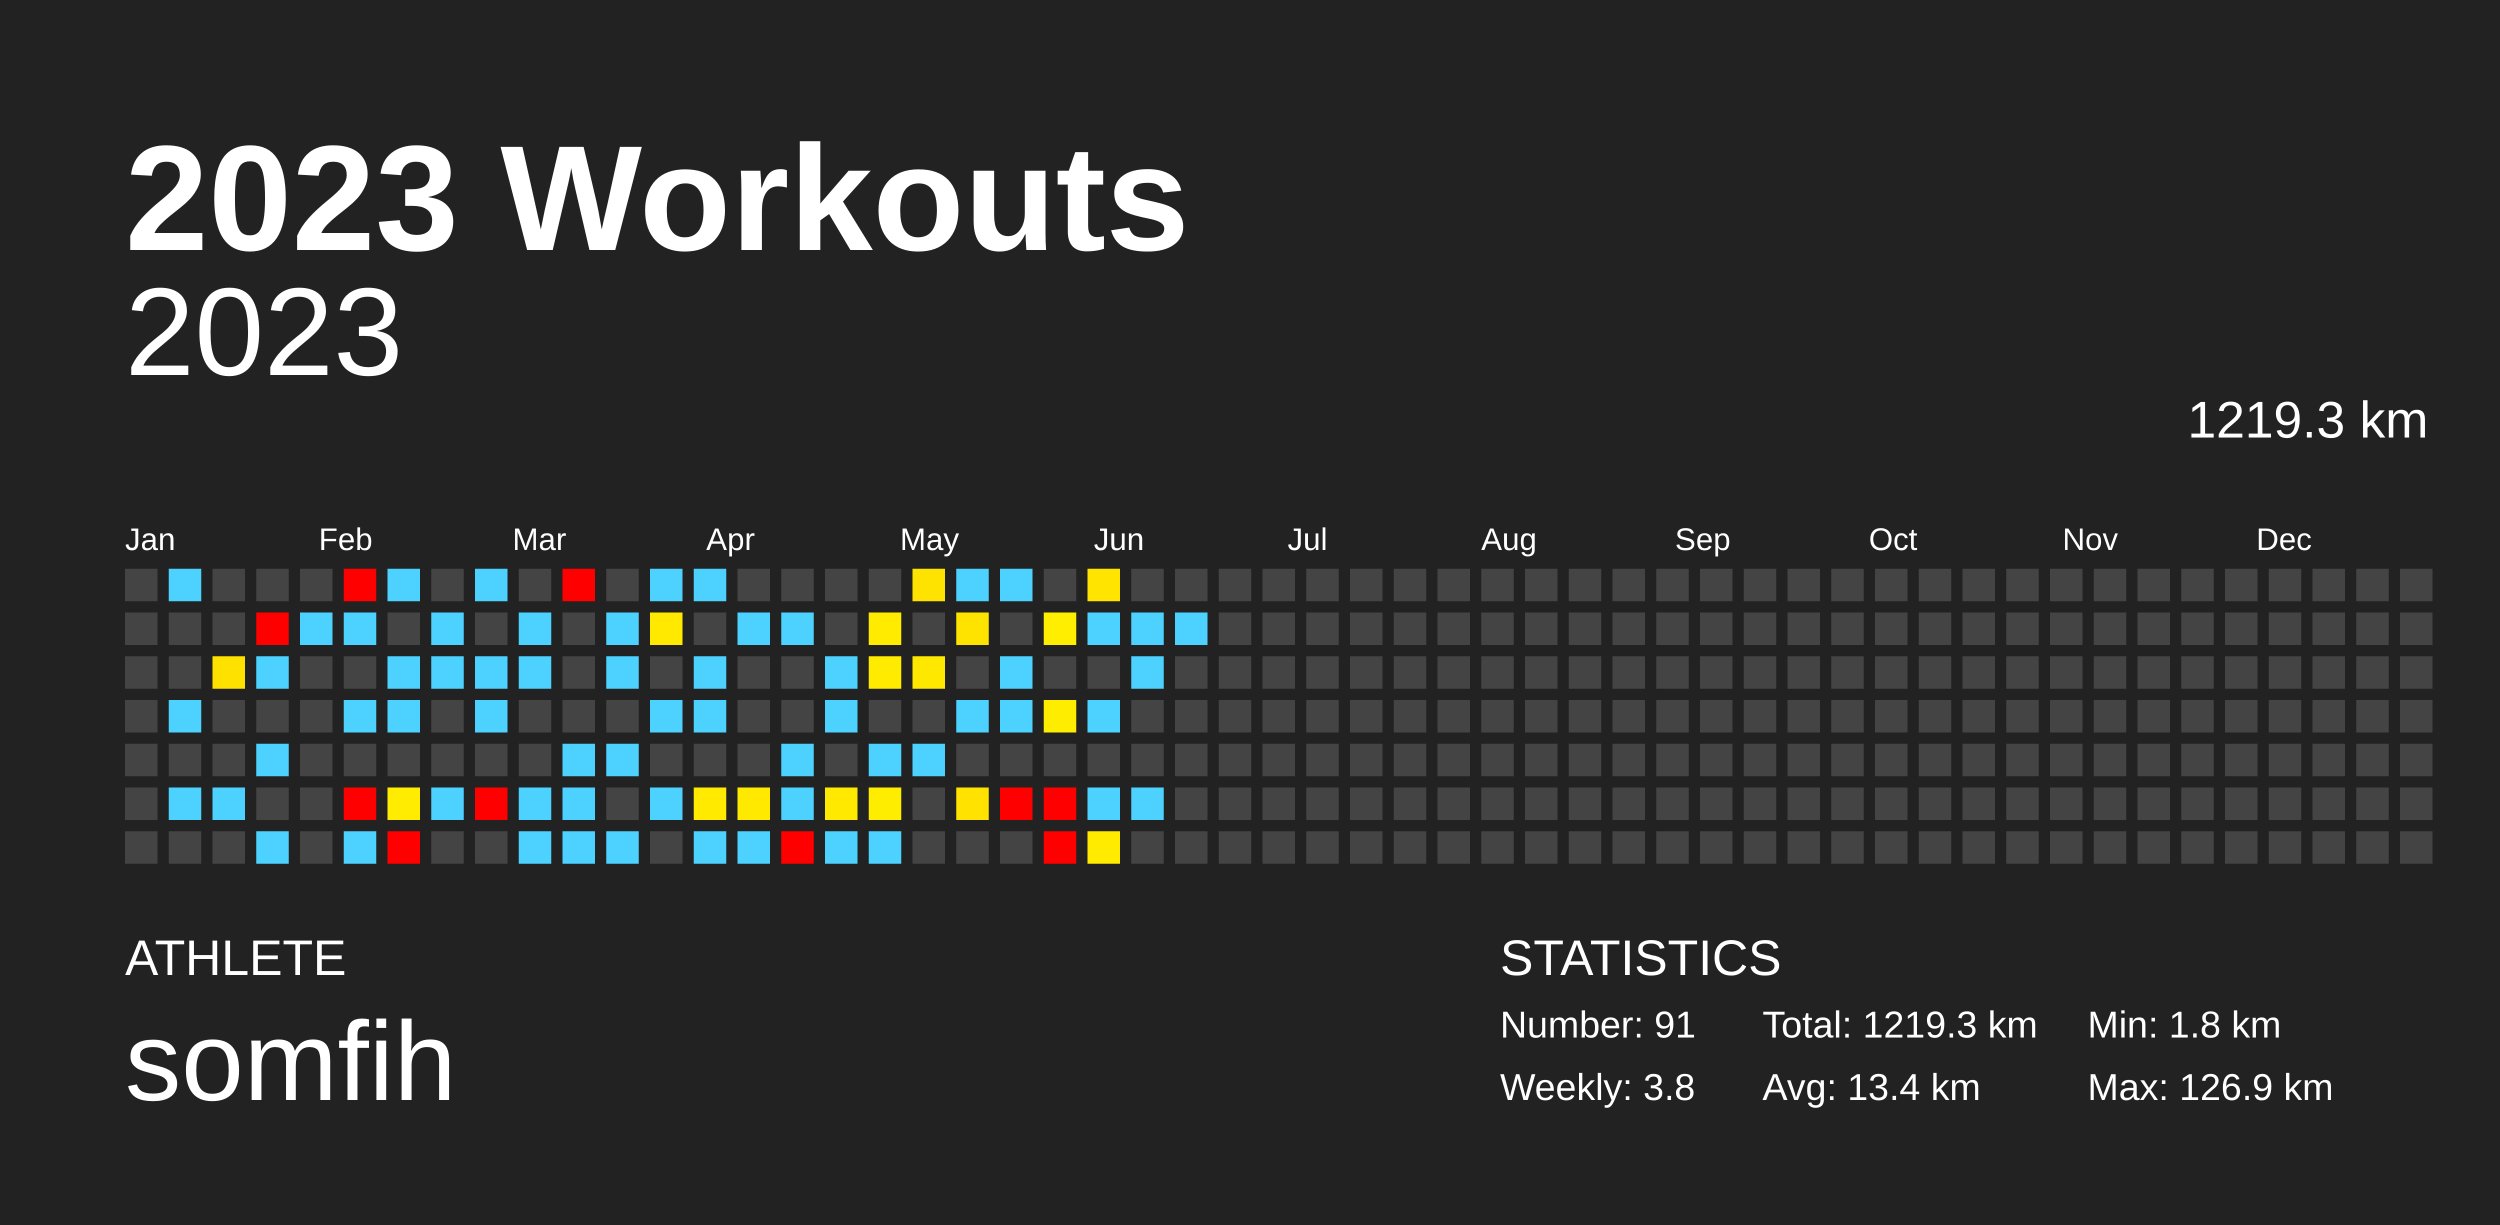
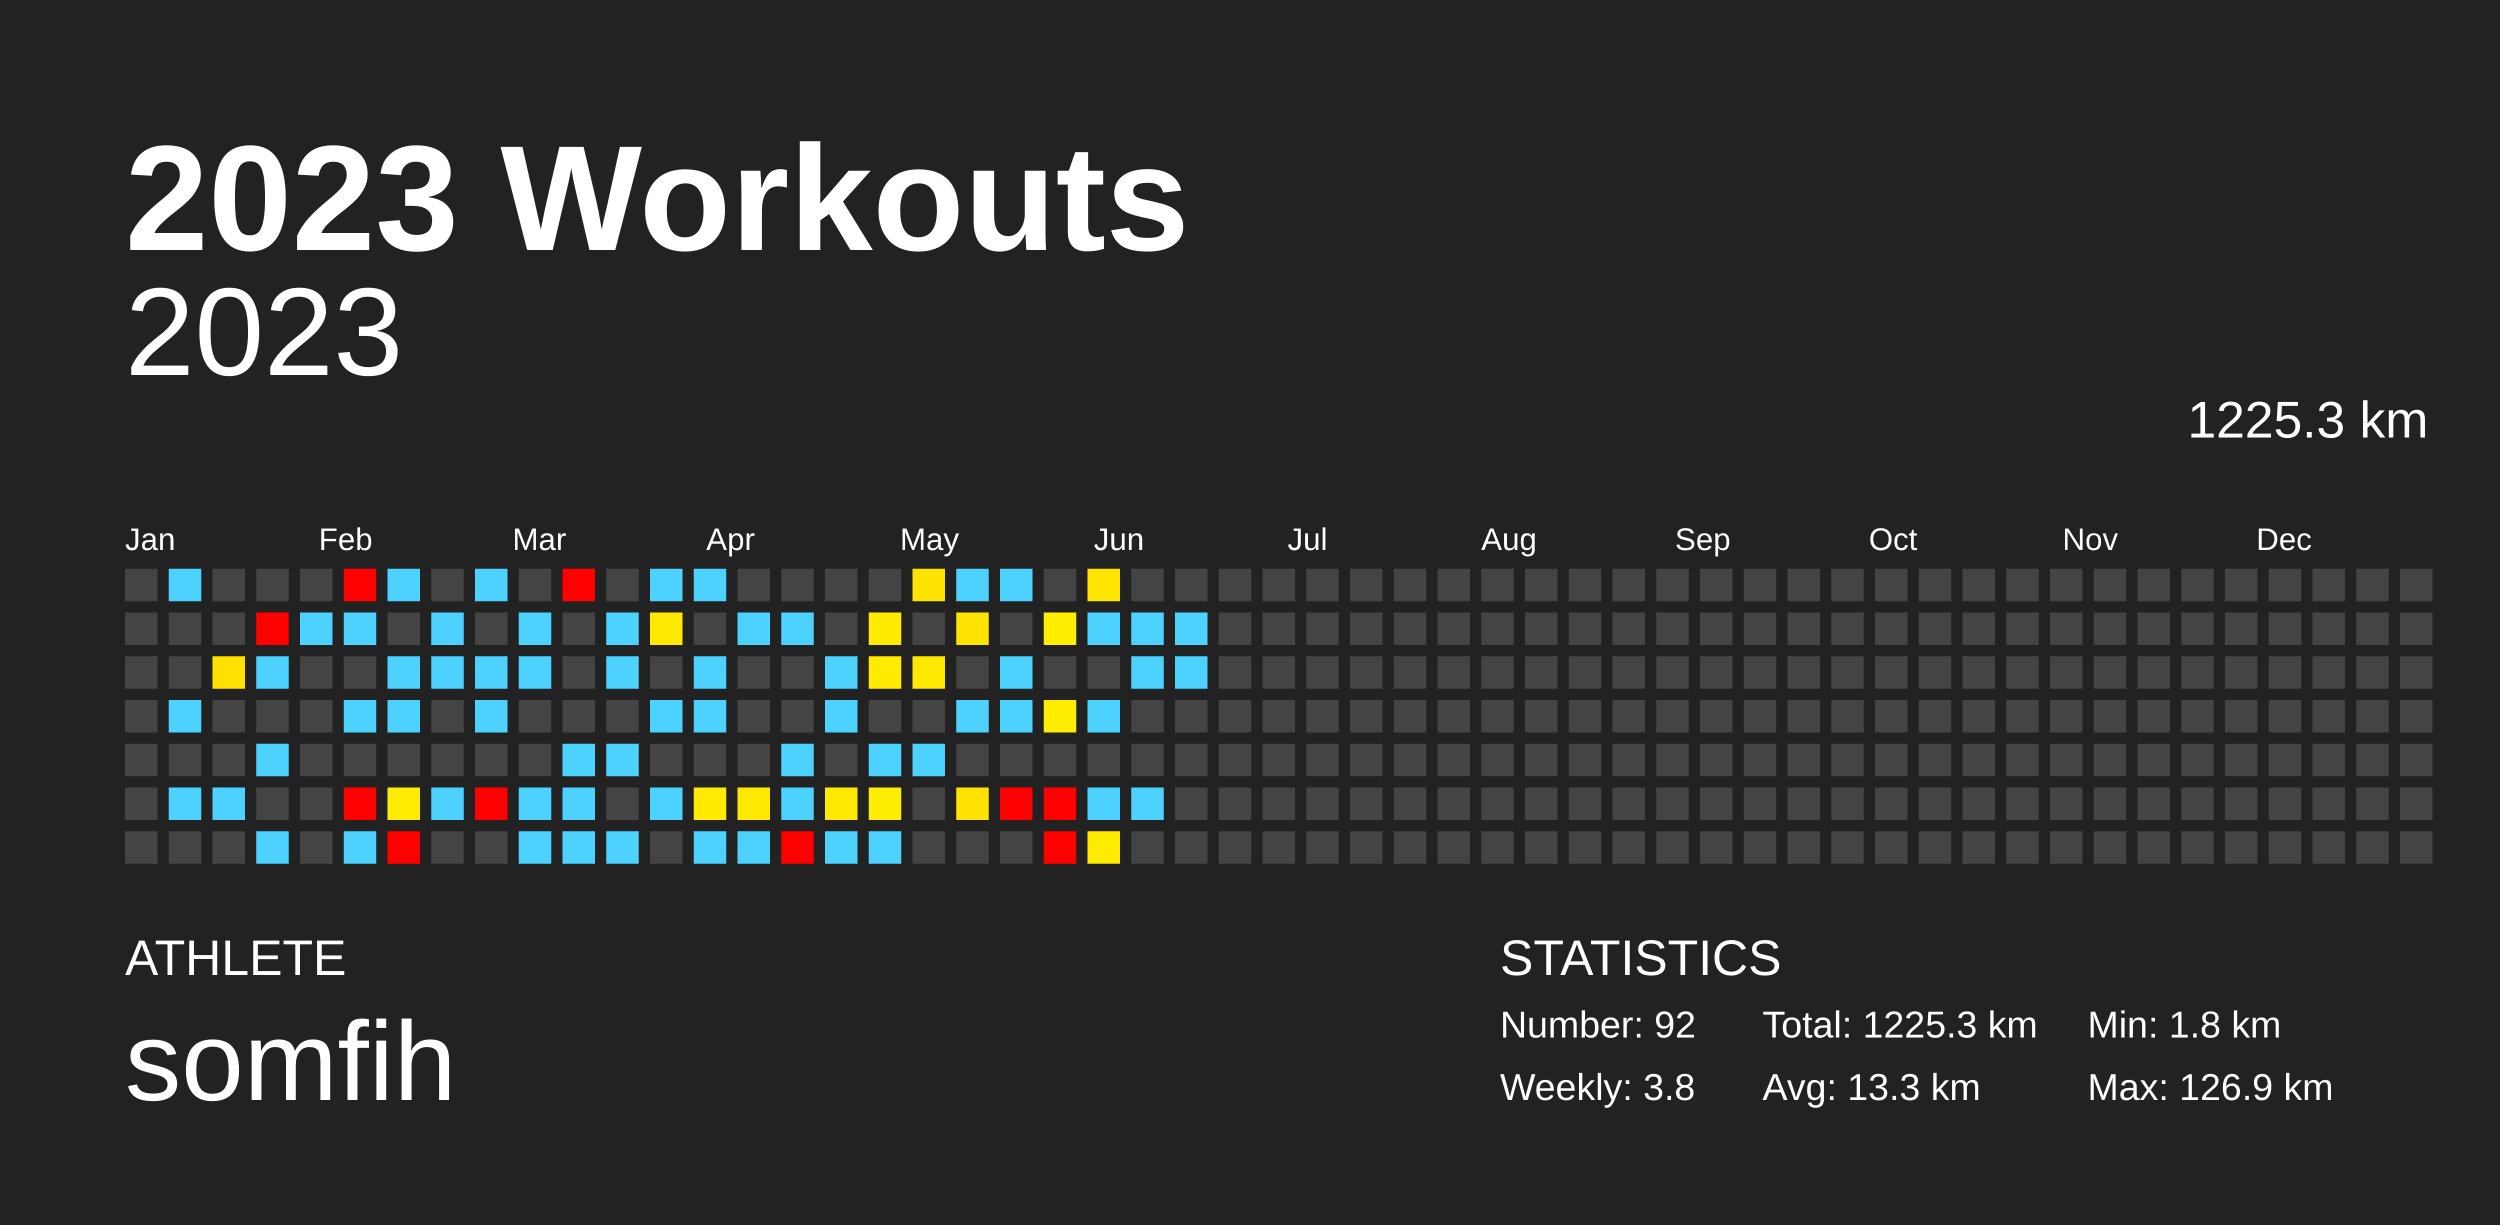
<svg xmlns="http://www.w3.org/2000/svg" baseProfile="full" height="98mm" version="1.1" viewBox="0,0,200,98" width="200mm">
  <defs />
  <rect fill="#222222" height="98" width="200" x="0" y="0" />
  <text fill="#FFFFFF" style="font-size:12px; font-family:Arial; font-weight:bold;" x="10" y="20">2023 Workouts</text>
  <text fill="#FFFFFF" style="font-size:4px; font-family:Arial" x="10" y="78">ATHLETE</text>
  <text fill="#FFFFFF" style="font-size:9px; font-family:Arial" x="10" y="88">somfih</text>
  <text fill="#FFFFFF" style="font-size:4px; font-family:Arial" x="120" y="78">STATISTICS</text>
-   <text fill="#FFFFFF" style="font-size:3px; font-family:Arial" x="120" y="83">Number: 91</text>
+   <text fill="#FFFFFF" style="font-size:3px; font-family:Arial" x="120" y="83">Number: 92</text>
  <text fill="#FFFFFF" style="font-size:3px; font-family:Arial" x="120" y="88">Weekly: 3.8</text>
-   <text fill="#FFFFFF" style="font-size:3px; font-family:Arial" x="141" y="83">Total: 1219.3 km</text>
-   <text fill="#FFFFFF" style="font-size:3px; font-family:Arial" x="141" y="88">Avg: 13.4 km</text>
+   <text fill="#FFFFFF" style="font-size:3px; font-family:Arial" x="141" y="83">Total: 1225.3 km</text>
+   <text fill="#FFFFFF" style="font-size:3px; font-family:Arial" x="141" y="88">Avg: 13.3 km</text>
  <text fill="#FFFFFF" style="font-size:3px; font-family:Arial" x="167" y="83">Min: 1.8 km</text>
  <text fill="#FFFFFF" style="font-size:3px; font-family:Arial" x="167" y="88">Max: 126.9 km</text>
  <text alignment-baseline="hanging" fill="#FFFFFF" style="font-size:10.0px; font-family:Arial;" x="10" y="30">2023</text>
-   <text alignment-baseline="hanging" fill="#FFFFFF" style="font-size:4.125px; font-family:Arial;" x="175" y="35">1219.3 km</text>
+   <text alignment-baseline="hanging" fill="#FFFFFF" style="font-size:4.125px; font-family:Arial;" x="175" y="35">1225.3 km</text>
  <text fill="#FFFFFF" style="font-size:2.5px; font-family:Arial" x="10.0" y="44">Jan</text>
  <text fill="#FFFFFF" style="font-size:2.5px; font-family:Arial" x="25.5" y="44">Feb</text>
  <text fill="#FFFFFF" style="font-size:2.5px; font-family:Arial" x="41.0" y="44">Mar</text>
  <text fill="#FFFFFF" style="font-size:2.5px; font-family:Arial" x="56.5" y="44">Apr</text>
  <text fill="#FFFFFF" style="font-size:2.5px; font-family:Arial" x="72.0" y="44">May</text>
  <text fill="#FFFFFF" style="font-size:2.5px; font-family:Arial" x="87.5" y="44">Jun</text>
  <text fill="#FFFFFF" style="font-size:2.5px; font-family:Arial" x="103.0" y="44">Jul</text>
  <text fill="#FFFFFF" style="font-size:2.5px; font-family:Arial" x="118.5" y="44">Aug</text>
  <text fill="#FFFFFF" style="font-size:2.5px; font-family:Arial" x="134.0" y="44">Sep</text>
  <text fill="#FFFFFF" style="font-size:2.5px; font-family:Arial" x="149.5" y="44">Oct</text>
  <text fill="#FFFFFF" style="font-size:2.5px; font-family:Arial" x="165.0" y="44">Nov</text>
  <text fill="#FFFFFF" style="font-size:2.5px; font-family:Arial" x="180.5" y="44">Dec</text>
  <rect fill="#444444" height="2.6" width="2.6" x="10.0" y="45.5" />
  <rect fill="#444444" height="2.6" width="2.6" x="10.0" y="49.0" />
  <rect fill="#444444" height="2.6" width="2.6" x="10.0" y="52.5" />
  <rect fill="#444444" height="2.6" width="2.6" x="10.0" y="56.0" />
  <rect fill="#444444" height="2.6" width="2.6" x="10.0" y="59.5" />
  <rect fill="#444444" height="2.6" width="2.6" x="10.0" y="63.0" />
  <rect fill="#444444" height="2.6" width="2.6" x="10.0" y="66.5" />
  <rect fill="#4dd2ff" height="2.6" width="2.6" x="13.5" y="45.5" />
  <rect fill="#444444" height="2.6" width="2.6" x="13.5" y="49.0" />
  <rect fill="#444444" height="2.6" width="2.6" x="13.5" y="52.5" />
  <rect fill="#4dd2ff" height="2.6" width="2.6" x="13.5" y="56.0" />
  <rect fill="#444444" height="2.6" width="2.6" x="13.5" y="59.5" />
  <rect fill="#4dd2ff" height="2.6" width="2.6" x="13.5" y="63.0" />
  <rect fill="#444444" height="2.6" width="2.6" x="13.5" y="66.5" />
  <rect fill="#444444" height="2.6" width="2.6" x="17.0" y="45.5" />
  <rect fill="#444444" height="2.6" width="2.6" x="17.0" y="49.0" />
  <rect fill="#ffe100" height="2.6" width="2.6" x="17.0" y="52.5" />
  <rect fill="#444444" height="2.6" width="2.6" x="17.0" y="56.0" />
  <rect fill="#444444" height="2.6" width="2.6" x="17.0" y="59.5" />
  <rect fill="#4dd2ff" height="2.6" width="2.6" x="17.0" y="63.0" />
  <rect fill="#444444" height="2.6" width="2.6" x="17.0" y="66.5" />
  <rect fill="#444444" height="2.6" width="2.6" x="20.5" y="45.5" />
  <rect fill="red" height="2.6" width="2.6" x="20.5" y="49.0" />
  <rect fill="#4dd2ff" height="2.6" width="2.6" x="20.5" y="52.5" />
  <rect fill="#444444" height="2.6" width="2.6" x="20.5" y="56.0" />
  <rect fill="#4dd2ff" height="2.6" width="2.6" x="20.5" y="59.5" />
  <rect fill="#444444" height="2.6" width="2.6" x="20.5" y="63.0" />
  <rect fill="#4dd2ff" height="2.6" width="2.6" x="20.5" y="66.5" />
  <rect fill="#444444" height="2.6" width="2.6" x="24.0" y="45.5" />
  <rect fill="#4dd2ff" height="2.6" width="2.6" x="24.0" y="49.0" />
  <rect fill="#444444" height="2.6" width="2.6" x="24.0" y="52.5" />
  <rect fill="#444444" height="2.6" width="2.6" x="24.0" y="56.0" />
  <rect fill="#444444" height="2.6" width="2.6" x="24.0" y="59.5" />
  <rect fill="#444444" height="2.6" width="2.6" x="24.0" y="63.0" />
  <rect fill="#444444" height="2.6" width="2.6" x="24.0" y="66.5" />
  <rect fill="red" height="2.6" width="2.6" x="27.5" y="45.5" />
  <rect fill="#4dd2ff" height="2.6" width="2.6" x="27.5" y="49.0" />
  <rect fill="#444444" height="2.6" width="2.6" x="27.5" y="52.5" />
  <rect fill="#4dd2ff" height="2.6" width="2.6" x="27.5" y="56.0" />
  <rect fill="#444444" height="2.6" width="2.6" x="27.5" y="59.5" />
  <rect fill="red" height="2.6" width="2.6" x="27.5" y="63.0" />
  <rect fill="#4dd2ff" height="2.6" width="2.6" x="27.5" y="66.5" />
  <rect fill="#4dd2ff" height="2.6" width="2.6" x="31.0" y="45.5" />
  <rect fill="#444444" height="2.6" width="2.6" x="31.0" y="49.0" />
  <rect fill="#4dd2ff" height="2.6" width="2.6" x="31.0" y="52.5" />
  <rect fill="#4dd2ff" height="2.6" width="2.6" x="31.0" y="56.0" />
  <rect fill="#444444" height="2.6" width="2.6" x="31.0" y="59.5" />
  <rect fill="#ffec00" height="2.6" width="2.6" x="31.0" y="63.0" />
  <rect fill="red" height="2.6" width="2.6" x="31.0" y="66.5" />
  <rect fill="#444444" height="2.6" width="2.6" x="34.5" y="45.5" />
  <rect fill="#4dd2ff" height="2.6" width="2.6" x="34.5" y="49.0" />
  <rect fill="#4dd2ff" height="2.6" width="2.6" x="34.5" y="52.5" />
  <rect fill="#444444" height="2.6" width="2.6" x="34.5" y="56.0" />
  <rect fill="#444444" height="2.6" width="2.6" x="34.5" y="59.5" />
  <rect fill="#4dd2ff" height="2.6" width="2.6" x="34.5" y="63.0" />
  <rect fill="#444444" height="2.6" width="2.6" x="34.5" y="66.5" />
  <rect fill="#4dd2ff" height="2.6" width="2.6" x="38.0" y="45.5" />
  <rect fill="#444444" height="2.6" width="2.6" x="38.0" y="49.0" />
  <rect fill="#4dd2ff" height="2.6" width="2.6" x="38.0" y="52.5" />
  <rect fill="#4dd2ff" height="2.6" width="2.6" x="38.0" y="56.0" />
  <rect fill="#444444" height="2.6" width="2.6" x="38.0" y="59.5" />
  <rect fill="red" height="2.6" width="2.6" x="38.0" y="63.0" />
  <rect fill="#444444" height="2.6" width="2.6" x="38.0" y="66.5" />
  <rect fill="#444444" height="2.6" width="2.6" x="41.5" y="45.5" />
  <rect fill="#4dd2ff" height="2.6" width="2.6" x="41.5" y="49.0" />
  <rect fill="#4dd2ff" height="2.6" width="2.6" x="41.5" y="52.5" />
  <rect fill="#444444" height="2.6" width="2.6" x="41.5" y="56.0" />
  <rect fill="#444444" height="2.6" width="2.6" x="41.5" y="59.5" />
  <rect fill="#4dd2ff" height="2.6" width="2.6" x="41.5" y="63.0" />
  <rect fill="#4dd2ff" height="2.6" width="2.6" x="41.5" y="66.5" />
  <rect fill="red" height="2.6" width="2.6" x="45.0" y="45.5" />
  <rect fill="#444444" height="2.6" width="2.6" x="45.0" y="49.0" />
  <rect fill="#444444" height="2.6" width="2.6" x="45.0" y="52.5" />
  <rect fill="#444444" height="2.6" width="2.6" x="45.0" y="56.0" />
  <rect fill="#4dd2ff" height="2.6" width="2.6" x="45.0" y="59.5" />
  <rect fill="#4dd2ff" height="2.6" width="2.6" x="45.0" y="63.0" />
  <rect fill="#4dd2ff" height="2.6" width="2.6" x="45.0" y="66.5" />
  <rect fill="#444444" height="2.6" width="2.6" x="48.5" y="45.5" />
  <rect fill="#4dd2ff" height="2.6" width="2.6" x="48.5" y="49.0" />
  <rect fill="#4dd2ff" height="2.6" width="2.6" x="48.5" y="52.5" />
  <rect fill="#444444" height="2.6" width="2.6" x="48.5" y="56.0" />
  <rect fill="#4dd2ff" height="2.6" width="2.6" x="48.5" y="59.5" />
  <rect fill="#444444" height="2.6" width="2.6" x="48.5" y="63.0" />
  <rect fill="#4dd2ff" height="2.6" width="2.6" x="48.5" y="66.5" />
  <rect fill="#4dd2ff" height="2.6" width="2.6" x="52.0" y="45.5" />
  <rect fill="#ffe900" height="2.6" width="2.6" x="52.0" y="49.0" />
  <rect fill="#444444" height="2.6" width="2.6" x="52.0" y="52.5" />
  <rect fill="#4dd2ff" height="2.6" width="2.6" x="52.0" y="56.0" />
  <rect fill="#444444" height="2.6" width="2.6" x="52.0" y="59.5" />
  <rect fill="#4dd2ff" height="2.6" width="2.6" x="52.0" y="63.0" />
  <rect fill="#444444" height="2.6" width="2.6" x="52.0" y="66.5" />
  <rect fill="#4dd2ff" height="2.6" width="2.6" x="55.5" y="45.5" />
  <rect fill="#444444" height="2.6" width="2.6" x="55.5" y="49.0" />
  <rect fill="#4dd2ff" height="2.6" width="2.6" x="55.5" y="52.5" />
  <rect fill="#4dd2ff" height="2.6" width="2.6" x="55.5" y="56.0" />
  <rect fill="#444444" height="2.6" width="2.6" x="55.5" y="59.5" />
  <rect fill="#ffea00" height="2.6" width="2.6" x="55.5" y="63.0" />
  <rect fill="#4dd2ff" height="2.6" width="2.6" x="55.5" y="66.5" />
  <rect fill="#444444" height="2.6" width="2.6" x="59.0" y="45.5" />
  <rect fill="#4dd2ff" height="2.6" width="2.6" x="59.0" y="49.0" />
  <rect fill="#444444" height="2.6" width="2.6" x="59.0" y="52.5" />
  <rect fill="#444444" height="2.6" width="2.6" x="59.0" y="56.0" />
  <rect fill="#444444" height="2.6" width="2.6" x="59.0" y="59.5" />
  <rect fill="#ffe900" height="2.6" width="2.6" x="59.0" y="63.0" />
  <rect fill="#4dd2ff" height="2.6" width="2.6" x="59.0" y="66.5" />
  <rect fill="#444444" height="2.6" width="2.6" x="62.5" y="45.5" />
  <rect fill="#4dd2ff" height="2.6" width="2.6" x="62.5" y="49.0" />
  <rect fill="#444444" height="2.6" width="2.6" x="62.5" y="52.5" />
  <rect fill="#444444" height="2.6" width="2.6" x="62.5" y="56.0" />
  <rect fill="#4dd2ff" height="2.6" width="2.6" x="62.5" y="59.5" />
  <rect fill="#4dd2ff" height="2.6" width="2.6" x="62.5" y="63.0" />
  <rect fill="red" height="2.6" width="2.6" x="62.5" y="66.5" />
  <rect fill="#444444" height="2.6" width="2.6" x="66.0" y="45.5" />
  <rect fill="#444444" height="2.6" width="2.6" x="66.0" y="49.0" />
  <rect fill="#4dd2ff" height="2.6" width="2.6" x="66.0" y="52.5" />
  <rect fill="#4dd2ff" height="2.6" width="2.6" x="66.0" y="56.0" />
  <rect fill="#444444" height="2.6" width="2.6" x="66.0" y="59.5" />
  <rect fill="#ffe900" height="2.6" width="2.6" x="66.0" y="63.0" />
  <rect fill="#4dd2ff" height="2.6" width="2.6" x="66.0" y="66.5" />
  <rect fill="#444444" height="2.6" width="2.6" x="69.5" y="45.5" />
  <rect fill="#ffeb00" height="2.6" width="2.6" x="69.5" y="49.0" />
  <rect fill="#ffeb00" height="2.6" width="2.6" x="69.5" y="52.5" />
  <rect fill="#444444" height="2.6" width="2.6" x="69.5" y="56.0" />
  <rect fill="#4dd2ff" height="2.6" width="2.6" x="69.5" y="59.5" />
  <rect fill="#ffed00" height="2.6" width="2.6" x="69.5" y="63.0" />
  <rect fill="#4dd2ff" height="2.6" width="2.6" x="69.5" y="66.5" />
  <rect fill="#ffe300" height="2.6" width="2.6" x="73.0" y="45.5" />
  <rect fill="#444444" height="2.6" width="2.6" x="73.0" y="49.0" />
  <rect fill="#ffe800" height="2.6" width="2.6" x="73.0" y="52.5" />
  <rect fill="#444444" height="2.6" width="2.6" x="73.0" y="56.0" />
  <rect fill="#4dd2ff" height="2.6" width="2.6" x="73.0" y="59.5" />
  <rect fill="#444444" height="2.6" width="2.6" x="73.0" y="63.0" />
  <rect fill="#444444" height="2.6" width="2.6" x="73.0" y="66.5" />
  <rect fill="#4dd2ff" height="2.6" width="2.6" x="76.5" y="45.5" />
  <rect fill="#ffe300" height="2.6" width="2.6" x="76.5" y="49.0" />
  <rect fill="#444444" height="2.6" width="2.6" x="76.5" y="52.5" />
  <rect fill="#4dd2ff" height="2.6" width="2.6" x="76.5" y="56.0" />
  <rect fill="#444444" height="2.6" width="2.6" x="76.5" y="59.5" />
  <rect fill="#ffe200" height="2.6" width="2.6" x="76.5" y="63.0" />
  <rect fill="#444444" height="2.6" width="2.6" x="76.5" y="66.5" />
  <rect fill="#4dd2ff" height="2.6" width="2.6" x="80.0" y="45.5" />
  <rect fill="#444444" height="2.6" width="2.6" x="80.0" y="49.0" />
  <rect fill="#4dd2ff" height="2.6" width="2.6" x="80.0" y="52.5" />
  <rect fill="#4dd2ff" height="2.6" width="2.6" x="80.0" y="56.0" />
  <rect fill="#444444" height="2.6" width="2.6" x="80.0" y="59.5" />
  <rect fill="red" height="2.6" width="2.6" x="80.0" y="63.0" />
  <rect fill="#444444" height="2.6" width="2.6" x="80.0" y="66.5" />
  <rect fill="#444444" height="2.6" width="2.6" x="83.5" y="45.5" />
  <rect fill="#ffee00" height="2.6" width="2.6" x="83.5" y="49.0" />
  <rect fill="#444444" height="2.6" width="2.6" x="83.5" y="52.5" />
  <rect fill="#ffed00" height="2.6" width="2.6" x="83.5" y="56.0" />
  <rect fill="#444444" height="2.6" width="2.6" x="83.5" y="59.5" />
  <rect fill="red" height="2.6" width="2.6" x="83.5" y="63.0" />
  <rect fill="red" height="2.6" width="2.6" x="83.5" y="66.5" />
  <rect fill="#ffe400" height="2.6" width="2.6" x="87.0" y="45.5" />
  <rect fill="#4dd2ff" height="2.6" width="2.6" x="87.0" y="49.0" />
  <rect fill="#444444" height="2.6" width="2.6" x="87.0" y="52.5" />
  <rect fill="#4dd2ff" height="2.6" width="2.6" x="87.0" y="56.0" />
  <rect fill="#444444" height="2.6" width="2.6" x="87.0" y="59.5" />
  <rect fill="#4dd2ff" height="2.6" width="2.6" x="87.0" y="63.0" />
  <rect fill="#ffeb00" height="2.6" width="2.6" x="87.0" y="66.5" />
  <rect fill="#444444" height="2.6" width="2.6" x="90.5" y="45.5" />
  <rect fill="#4dd2ff" height="2.6" width="2.6" x="90.5" y="49.0" />
  <rect fill="#4dd2ff" height="2.6" width="2.6" x="90.5" y="52.5" />
  <rect fill="#444444" height="2.6" width="2.6" x="90.5" y="56.0" />
  <rect fill="#444444" height="2.6" width="2.6" x="90.5" y="59.5" />
  <rect fill="#4dd2ff" height="2.6" width="2.6" x="90.5" y="63.0" />
  <rect fill="#444444" height="2.6" width="2.6" x="90.5" y="66.5" />
  <rect fill="#444444" height="2.6" width="2.6" x="94.0" y="45.5" />
  <rect fill="#4dd2ff" height="2.6" width="2.6" x="94.0" y="49.0" />
-   <rect fill="#444444" height="2.6" width="2.6" x="94.0" y="52.5" />
+   <rect fill="#4dd2ff" height="2.6" width="2.6" x="94.0" y="52.5" />
  <rect fill="#444444" height="2.6" width="2.6" x="94.0" y="56.0" />
  <rect fill="#444444" height="2.6" width="2.6" x="94.0" y="59.5" />
  <rect fill="#444444" height="2.6" width="2.6" x="94.0" y="63.0" />
  <rect fill="#444444" height="2.6" width="2.6" x="94.0" y="66.5" />
  <rect fill="#444444" height="2.6" width="2.6" x="97.5" y="45.5" />
  <rect fill="#444444" height="2.6" width="2.6" x="97.5" y="49.0" />
  <rect fill="#444444" height="2.6" width="2.6" x="97.5" y="52.5" />
  <rect fill="#444444" height="2.6" width="2.6" x="97.5" y="56.0" />
  <rect fill="#444444" height="2.6" width="2.6" x="97.5" y="59.5" />
  <rect fill="#444444" height="2.6" width="2.6" x="97.5" y="63.0" />
  <rect fill="#444444" height="2.6" width="2.6" x="97.5" y="66.5" />
  <rect fill="#444444" height="2.6" width="2.6" x="101.0" y="45.5" />
  <rect fill="#444444" height="2.6" width="2.6" x="101.0" y="49.0" />
  <rect fill="#444444" height="2.6" width="2.6" x="101.0" y="52.5" />
  <rect fill="#444444" height="2.6" width="2.6" x="101.0" y="56.0" />
  <rect fill="#444444" height="2.6" width="2.6" x="101.0" y="59.5" />
  <rect fill="#444444" height="2.6" width="2.6" x="101.0" y="63.0" />
  <rect fill="#444444" height="2.6" width="2.6" x="101.0" y="66.5" />
  <rect fill="#444444" height="2.6" width="2.6" x="104.5" y="45.5" />
  <rect fill="#444444" height="2.6" width="2.6" x="104.5" y="49.0" />
  <rect fill="#444444" height="2.6" width="2.6" x="104.5" y="52.5" />
  <rect fill="#444444" height="2.6" width="2.6" x="104.5" y="56.0" />
  <rect fill="#444444" height="2.6" width="2.6" x="104.5" y="59.5" />
  <rect fill="#444444" height="2.6" width="2.6" x="104.5" y="63.0" />
  <rect fill="#444444" height="2.6" width="2.6" x="104.5" y="66.5" />
  <rect fill="#444444" height="2.6" width="2.6" x="108.0" y="45.5" />
  <rect fill="#444444" height="2.6" width="2.6" x="108.0" y="49.0" />
  <rect fill="#444444" height="2.6" width="2.6" x="108.0" y="52.5" />
  <rect fill="#444444" height="2.6" width="2.6" x="108.0" y="56.0" />
  <rect fill="#444444" height="2.6" width="2.6" x="108.0" y="59.5" />
  <rect fill="#444444" height="2.6" width="2.6" x="108.0" y="63.0" />
  <rect fill="#444444" height="2.6" width="2.6" x="108.0" y="66.5" />
  <rect fill="#444444" height="2.6" width="2.6" x="111.5" y="45.5" />
  <rect fill="#444444" height="2.6" width="2.6" x="111.5" y="49.0" />
  <rect fill="#444444" height="2.6" width="2.6" x="111.5" y="52.5" />
  <rect fill="#444444" height="2.6" width="2.6" x="111.5" y="56.0" />
  <rect fill="#444444" height="2.6" width="2.6" x="111.5" y="59.5" />
  <rect fill="#444444" height="2.6" width="2.6" x="111.5" y="63.0" />
  <rect fill="#444444" height="2.6" width="2.6" x="111.5" y="66.5" />
  <rect fill="#444444" height="2.6" width="2.6" x="115.0" y="45.5" />
  <rect fill="#444444" height="2.6" width="2.6" x="115.0" y="49.0" />
  <rect fill="#444444" height="2.6" width="2.6" x="115.0" y="52.5" />
  <rect fill="#444444" height="2.6" width="2.6" x="115.0" y="56.0" />
  <rect fill="#444444" height="2.6" width="2.6" x="115.0" y="59.5" />
  <rect fill="#444444" height="2.6" width="2.6" x="115.0" y="63.0" />
  <rect fill="#444444" height="2.6" width="2.6" x="115.0" y="66.5" />
  <rect fill="#444444" height="2.6" width="2.6" x="118.5" y="45.5" />
  <rect fill="#444444" height="2.6" width="2.6" x="118.5" y="49.0" />
  <rect fill="#444444" height="2.6" width="2.6" x="118.5" y="52.5" />
  <rect fill="#444444" height="2.6" width="2.6" x="118.5" y="56.0" />
  <rect fill="#444444" height="2.6" width="2.6" x="118.5" y="59.5" />
  <rect fill="#444444" height="2.6" width="2.6" x="118.5" y="63.0" />
  <rect fill="#444444" height="2.6" width="2.6" x="118.5" y="66.5" />
  <rect fill="#444444" height="2.6" width="2.6" x="122.0" y="45.5" />
  <rect fill="#444444" height="2.6" width="2.6" x="122.0" y="49.0" />
  <rect fill="#444444" height="2.6" width="2.6" x="122.0" y="52.5" />
  <rect fill="#444444" height="2.6" width="2.6" x="122.0" y="56.0" />
  <rect fill="#444444" height="2.6" width="2.6" x="122.0" y="59.5" />
  <rect fill="#444444" height="2.6" width="2.6" x="122.0" y="63.0" />
  <rect fill="#444444" height="2.6" width="2.6" x="122.0" y="66.5" />
  <rect fill="#444444" height="2.6" width="2.6" x="125.5" y="45.5" />
  <rect fill="#444444" height="2.6" width="2.6" x="125.5" y="49.0" />
  <rect fill="#444444" height="2.6" width="2.6" x="125.5" y="52.5" />
  <rect fill="#444444" height="2.6" width="2.6" x="125.5" y="56.0" />
  <rect fill="#444444" height="2.6" width="2.6" x="125.5" y="59.5" />
  <rect fill="#444444" height="2.6" width="2.6" x="125.5" y="63.0" />
  <rect fill="#444444" height="2.6" width="2.6" x="125.5" y="66.5" />
  <rect fill="#444444" height="2.6" width="2.6" x="129.0" y="45.5" />
  <rect fill="#444444" height="2.6" width="2.6" x="129.0" y="49.0" />
  <rect fill="#444444" height="2.6" width="2.6" x="129.0" y="52.5" />
  <rect fill="#444444" height="2.6" width="2.6" x="129.0" y="56.0" />
  <rect fill="#444444" height="2.6" width="2.6" x="129.0" y="59.5" />
  <rect fill="#444444" height="2.6" width="2.6" x="129.0" y="63.0" />
  <rect fill="#444444" height="2.6" width="2.6" x="129.0" y="66.5" />
  <rect fill="#444444" height="2.6" width="2.6" x="132.5" y="45.5" />
  <rect fill="#444444" height="2.6" width="2.6" x="132.5" y="49.0" />
  <rect fill="#444444" height="2.6" width="2.6" x="132.5" y="52.5" />
  <rect fill="#444444" height="2.6" width="2.6" x="132.5" y="56.0" />
  <rect fill="#444444" height="2.6" width="2.6" x="132.5" y="59.5" />
  <rect fill="#444444" height="2.6" width="2.6" x="132.5" y="63.0" />
  <rect fill="#444444" height="2.6" width="2.6" x="132.5" y="66.5" />
  <rect fill="#444444" height="2.6" width="2.6" x="136.0" y="45.5" />
  <rect fill="#444444" height="2.6" width="2.6" x="136.0" y="49.0" />
  <rect fill="#444444" height="2.6" width="2.6" x="136.0" y="52.5" />
  <rect fill="#444444" height="2.6" width="2.6" x="136.0" y="56.0" />
  <rect fill="#444444" height="2.6" width="2.6" x="136.0" y="59.5" />
  <rect fill="#444444" height="2.6" width="2.6" x="136.0" y="63.0" />
  <rect fill="#444444" height="2.6" width="2.6" x="136.0" y="66.5" />
  <rect fill="#444444" height="2.6" width="2.6" x="139.5" y="45.5" />
  <rect fill="#444444" height="2.6" width="2.6" x="139.5" y="49.0" />
  <rect fill="#444444" height="2.6" width="2.6" x="139.5" y="52.5" />
  <rect fill="#444444" height="2.6" width="2.6" x="139.5" y="56.0" />
  <rect fill="#444444" height="2.6" width="2.6" x="139.5" y="59.5" />
  <rect fill="#444444" height="2.6" width="2.6" x="139.5" y="63.0" />
  <rect fill="#444444" height="2.6" width="2.6" x="139.5" y="66.5" />
  <rect fill="#444444" height="2.6" width="2.6" x="143.0" y="45.5" />
  <rect fill="#444444" height="2.6" width="2.6" x="143.0" y="49.0" />
  <rect fill="#444444" height="2.6" width="2.6" x="143.0" y="52.5" />
  <rect fill="#444444" height="2.6" width="2.6" x="143.0" y="56.0" />
  <rect fill="#444444" height="2.6" width="2.6" x="143.0" y="59.5" />
  <rect fill="#444444" height="2.6" width="2.6" x="143.0" y="63.0" />
  <rect fill="#444444" height="2.6" width="2.6" x="143.0" y="66.5" />
  <rect fill="#444444" height="2.6" width="2.6" x="146.5" y="45.5" />
  <rect fill="#444444" height="2.6" width="2.6" x="146.5" y="49.0" />
  <rect fill="#444444" height="2.6" width="2.6" x="146.5" y="52.5" />
  <rect fill="#444444" height="2.6" width="2.6" x="146.5" y="56.0" />
  <rect fill="#444444" height="2.6" width="2.6" x="146.5" y="59.5" />
  <rect fill="#444444" height="2.6" width="2.6" x="146.5" y="63.0" />
  <rect fill="#444444" height="2.6" width="2.6" x="146.5" y="66.5" />
  <rect fill="#444444" height="2.6" width="2.6" x="150.0" y="45.5" />
  <rect fill="#444444" height="2.6" width="2.6" x="150.0" y="49.0" />
  <rect fill="#444444" height="2.6" width="2.6" x="150.0" y="52.5" />
  <rect fill="#444444" height="2.6" width="2.6" x="150.0" y="56.0" />
  <rect fill="#444444" height="2.6" width="2.6" x="150.0" y="59.5" />
  <rect fill="#444444" height="2.6" width="2.6" x="150.0" y="63.0" />
  <rect fill="#444444" height="2.6" width="2.6" x="150.0" y="66.5" />
  <rect fill="#444444" height="2.6" width="2.6" x="153.5" y="45.5" />
  <rect fill="#444444" height="2.6" width="2.6" x="153.5" y="49.0" />
  <rect fill="#444444" height="2.6" width="2.6" x="153.5" y="52.5" />
  <rect fill="#444444" height="2.6" width="2.6" x="153.5" y="56.0" />
  <rect fill="#444444" height="2.6" width="2.6" x="153.5" y="59.5" />
  <rect fill="#444444" height="2.6" width="2.6" x="153.5" y="63.0" />
  <rect fill="#444444" height="2.6" width="2.6" x="153.5" y="66.5" />
  <rect fill="#444444" height="2.6" width="2.6" x="157.0" y="45.5" />
  <rect fill="#444444" height="2.6" width="2.6" x="157.0" y="49.0" />
  <rect fill="#444444" height="2.6" width="2.6" x="157.0" y="52.5" />
  <rect fill="#444444" height="2.6" width="2.6" x="157.0" y="56.0" />
  <rect fill="#444444" height="2.6" width="2.6" x="157.0" y="59.5" />
  <rect fill="#444444" height="2.6" width="2.6" x="157.0" y="63.0" />
  <rect fill="#444444" height="2.6" width="2.6" x="157.0" y="66.5" />
  <rect fill="#444444" height="2.6" width="2.6" x="160.5" y="45.5" />
  <rect fill="#444444" height="2.6" width="2.6" x="160.5" y="49.0" />
  <rect fill="#444444" height="2.6" width="2.6" x="160.5" y="52.5" />
  <rect fill="#444444" height="2.6" width="2.6" x="160.5" y="56.0" />
  <rect fill="#444444" height="2.6" width="2.6" x="160.5" y="59.5" />
  <rect fill="#444444" height="2.6" width="2.6" x="160.5" y="63.0" />
  <rect fill="#444444" height="2.6" width="2.6" x="160.5" y="66.5" />
  <rect fill="#444444" height="2.6" width="2.6" x="164.0" y="45.5" />
  <rect fill="#444444" height="2.6" width="2.6" x="164.0" y="49.0" />
  <rect fill="#444444" height="2.6" width="2.6" x="164.0" y="52.5" />
  <rect fill="#444444" height="2.6" width="2.6" x="164.0" y="56.0" />
  <rect fill="#444444" height="2.6" width="2.6" x="164.0" y="59.5" />
  <rect fill="#444444" height="2.6" width="2.6" x="164.0" y="63.0" />
  <rect fill="#444444" height="2.6" width="2.6" x="164.0" y="66.5" />
  <rect fill="#444444" height="2.6" width="2.6" x="167.5" y="45.5" />
  <rect fill="#444444" height="2.6" width="2.6" x="167.5" y="49.0" />
  <rect fill="#444444" height="2.6" width="2.6" x="167.5" y="52.5" />
  <rect fill="#444444" height="2.6" width="2.6" x="167.5" y="56.0" />
  <rect fill="#444444" height="2.6" width="2.6" x="167.5" y="59.5" />
  <rect fill="#444444" height="2.6" width="2.6" x="167.5" y="63.0" />
  <rect fill="#444444" height="2.6" width="2.6" x="167.5" y="66.5" />
  <rect fill="#444444" height="2.6" width="2.6" x="171.0" y="45.5" />
  <rect fill="#444444" height="2.6" width="2.6" x="171.0" y="49.0" />
  <rect fill="#444444" height="2.6" width="2.6" x="171.0" y="52.5" />
  <rect fill="#444444" height="2.6" width="2.6" x="171.0" y="56.0" />
  <rect fill="#444444" height="2.6" width="2.6" x="171.0" y="59.5" />
  <rect fill="#444444" height="2.6" width="2.6" x="171.0" y="63.0" />
  <rect fill="#444444" height="2.6" width="2.6" x="171.0" y="66.5" />
  <rect fill="#444444" height="2.6" width="2.6" x="174.5" y="45.5" />
  <rect fill="#444444" height="2.6" width="2.6" x="174.5" y="49.0" />
  <rect fill="#444444" height="2.6" width="2.6" x="174.5" y="52.5" />
  <rect fill="#444444" height="2.6" width="2.6" x="174.5" y="56.0" />
  <rect fill="#444444" height="2.6" width="2.6" x="174.5" y="59.5" />
  <rect fill="#444444" height="2.6" width="2.6" x="174.5" y="63.0" />
  <rect fill="#444444" height="2.6" width="2.6" x="174.5" y="66.5" />
  <rect fill="#444444" height="2.6" width="2.6" x="178.0" y="45.5" />
  <rect fill="#444444" height="2.6" width="2.6" x="178.0" y="49.0" />
  <rect fill="#444444" height="2.6" width="2.6" x="178.0" y="52.5" />
  <rect fill="#444444" height="2.6" width="2.6" x="178.0" y="56.0" />
  <rect fill="#444444" height="2.6" width="2.6" x="178.0" y="59.5" />
  <rect fill="#444444" height="2.6" width="2.6" x="178.0" y="63.0" />
  <rect fill="#444444" height="2.6" width="2.6" x="178.0" y="66.5" />
  <rect fill="#444444" height="2.6" width="2.6" x="181.5" y="45.5" />
  <rect fill="#444444" height="2.6" width="2.6" x="181.5" y="49.0" />
  <rect fill="#444444" height="2.6" width="2.6" x="181.5" y="52.5" />
  <rect fill="#444444" height="2.6" width="2.6" x="181.5" y="56.0" />
  <rect fill="#444444" height="2.6" width="2.6" x="181.5" y="59.5" />
  <rect fill="#444444" height="2.6" width="2.6" x="181.5" y="63.0" />
  <rect fill="#444444" height="2.6" width="2.6" x="181.5" y="66.5" />
  <rect fill="#444444" height="2.6" width="2.6" x="185.0" y="45.5" />
  <rect fill="#444444" height="2.6" width="2.6" x="185.0" y="49.0" />
  <rect fill="#444444" height="2.6" width="2.6" x="185.0" y="52.5" />
  <rect fill="#444444" height="2.6" width="2.6" x="185.0" y="56.0" />
  <rect fill="#444444" height="2.6" width="2.6" x="185.0" y="59.5" />
  <rect fill="#444444" height="2.6" width="2.6" x="185.0" y="63.0" />
  <rect fill="#444444" height="2.6" width="2.6" x="185.0" y="66.5" />
  <rect fill="#444444" height="2.6" width="2.6" x="188.5" y="45.5" />
  <rect fill="#444444" height="2.6" width="2.6" x="188.5" y="49.0" />
  <rect fill="#444444" height="2.6" width="2.6" x="188.5" y="52.5" />
  <rect fill="#444444" height="2.6" width="2.6" x="188.5" y="56.0" />
  <rect fill="#444444" height="2.6" width="2.6" x="188.5" y="59.5" />
  <rect fill="#444444" height="2.6" width="2.6" x="188.5" y="63.0" />
  <rect fill="#444444" height="2.6" width="2.6" x="188.5" y="66.5" />
  <rect fill="#444444" height="2.6" width="2.6" x="192.0" y="45.5" />
  <rect fill="#444444" height="2.6" width="2.6" x="192.0" y="49.0" />
  <rect fill="#444444" height="2.6" width="2.6" x="192.0" y="52.5" />
  <rect fill="#444444" height="2.6" width="2.6" x="192.0" y="56.0" />
  <rect fill="#444444" height="2.6" width="2.6" x="192.0" y="59.5" />
  <rect fill="#444444" height="2.6" width="2.6" x="192.0" y="63.0" />
  <rect fill="#444444" height="2.6" width="2.6" x="192.0" y="66.5" />
</svg>
